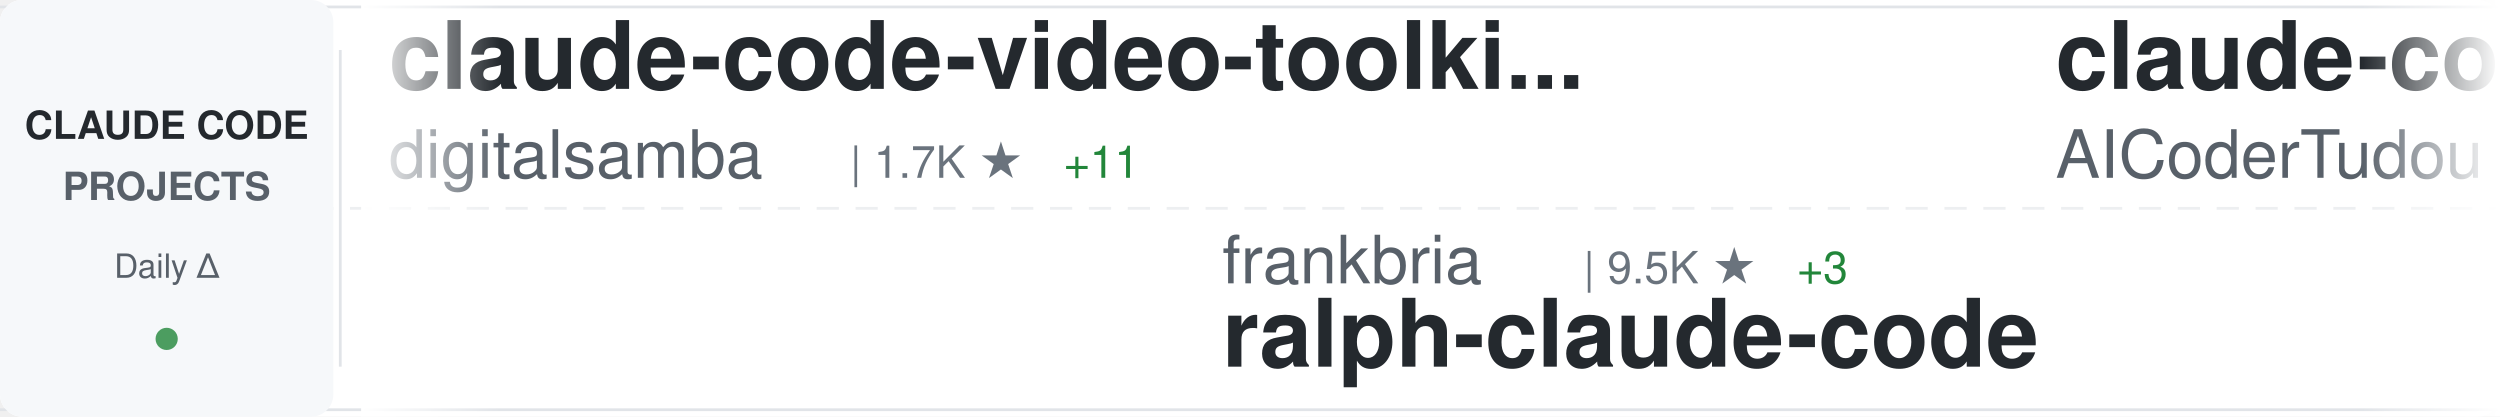
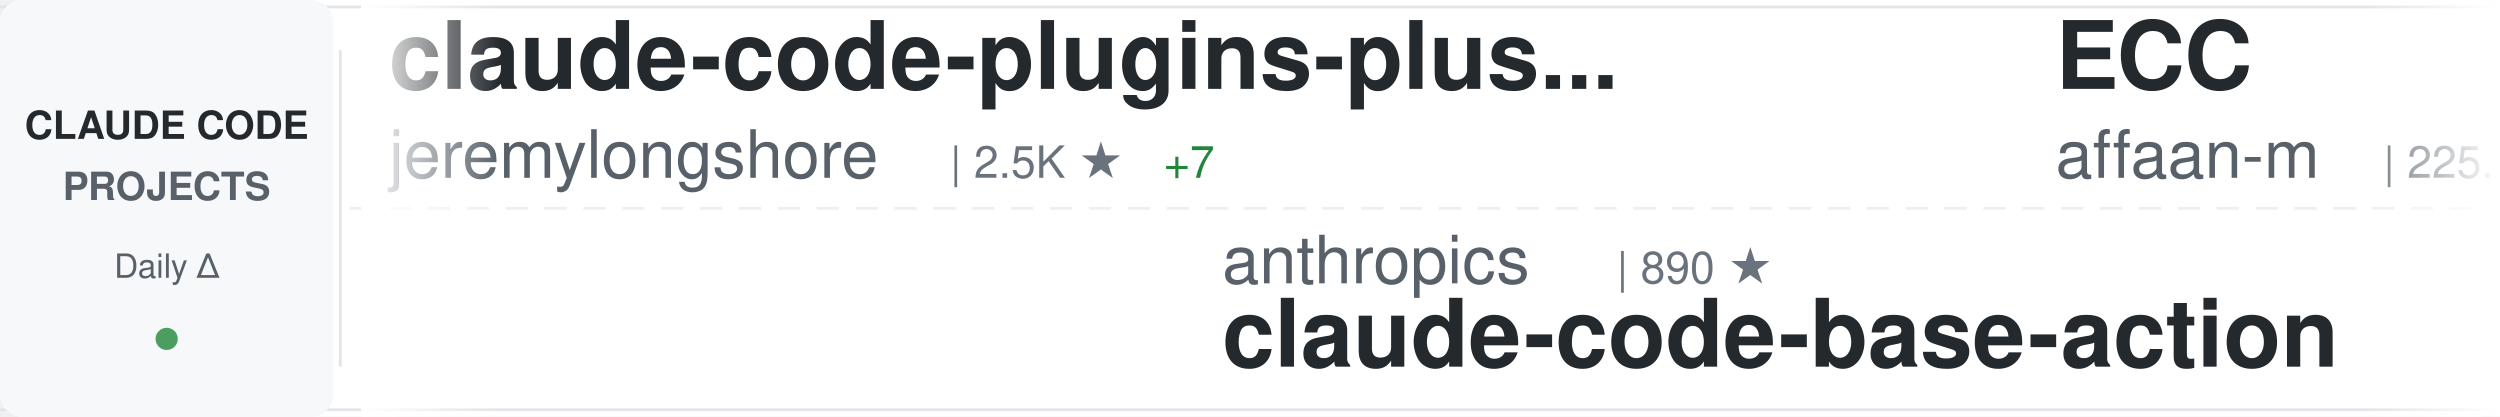
<svg xmlns="http://www.w3.org/2000/svg" width="900" height="150">
  <defs>
    <linearGradient id="awesomeLeftFade" x1="0%" y1="0%" x2="100%" y2="0%">
      <stop offset="0%" style="stop-color:#ffffff;stop-opacity:1" />
      <stop offset="100%" style="stop-color:#ffffff;stop-opacity:0" />
    </linearGradient>
    <linearGradient id="awesomeRightFade" x1="0%" y1="0%" x2="100%" y2="0%">
      <stop offset="0%" style="stop-color:#ffffff;stop-opacity:0" />
      <stop offset="100%" style="stop-color:#ffffff;stop-opacity:1" />
    </linearGradient>
  </defs>
  <rect width="900" height="150" fill="#ffffff" rx="8" />
  <rect x="0" y="2" width="900" height="1" fill="#e1e4e8" />
  <rect x="0" y="147" width="900" height="1" fill="#e1e4e8" />
  <line x1="0" y1="75" x2="900" y2="75" stroke="#e1e4e8" stroke-width="1" stroke-dasharray="8 6" opacity="0.6" />
  <rect x="0" y="0" width="120" height="150" fill="#f6f8fa" rx="8" />
  <text x="60" y="50" font-family="-apple-system, BlinkMacSystemFont, 'Segoe UI', Helvetica, Arial, sans-serif" font-size="14" font-weight="600" fill="#24292e" text-anchor="middle">CLAUDE CODE</text>
  <text x="60" y="72" font-family="-apple-system, BlinkMacSystemFont, 'Segoe UI', Helvetica, Arial, sans-serif" font-size="14" font-weight="600" fill="#586069" text-anchor="middle">PROJECTS</text>
  <text x="60" y="100" font-family="-apple-system, BlinkMacSystemFont, 'Segoe UI', Helvetica, Arial, sans-serif" font-size="12" font-weight="500" fill="#586069" text-anchor="middle">Daily Δ</text>
  <circle cx="60" cy="122" r="4" fill="#22863a" opacity="0.8" />
  <rect x="122" y="18" width="1" height="114" fill="#e1e4e8" />
  <clipPath id="awesomeTickerClip">
    <rect x="130" y="0" width="770" height="150" />
  </clipPath>
  <g clip-path="url(#awesomeTickerClip)">
    <g id="awesomeTickerItems">
      <animateTransform attributeName="transform" attributeType="XML" type="translate" from="0 0" to="-3000 0" dur="54s" repeatCount="indefinite" />
      <g transform="translate(0, 0)">
-         <text x="140" y="32" font-family="-apple-system, BlinkMacSystemFont, 'Segoe UI', Helvetica, Arial, sans-serif" font-size="34" font-weight="600" fill="#24292e">claude-code-video-toolki...</text>
-         <text x="140" y="64" font-family="-apple-system, BlinkMacSystemFont, 'Segoe UI', Helvetica, Arial, sans-serif" font-size="24" font-weight="400" fill="#586069">digitalsamba</text>
-         <text x="306" y="64" font-family="-apple-system, BlinkMacSystemFont, 'Segoe UI', Helvetica, Arial, sans-serif" font-size="16" font-weight="500" fill="#6a737d">| 1.7K ★</text>
-         <text x="383" y="64" font-family="-apple-system, BlinkMacSystemFont, 'Segoe UI', Helvetica, Arial, sans-serif" font-size="16" font-weight="500" fill="#22863a"> +11</text>
+         <text x="140" y="32" font-family="-apple-system, BlinkMacSystemFont, 'Segoe UI', Helvetica, Arial, sans-serif" font-size="34" font-weight="600" fill="#24292e">claude-code-plugins-plus...</text>
+         <text x="140" y="64" font-family="-apple-system, BlinkMacSystemFont, 'Segoe UI', Helvetica, Arial, sans-serif" font-size="24" font-weight="400" fill="#586069">jeremylongshore</text>
+         <text x="342" y="64" font-family="-apple-system, BlinkMacSystemFont, 'Segoe UI', Helvetica, Arial, sans-serif" font-size="16" font-weight="500" fill="#6a737d">| 2.5K ★</text>
+         <text x="419" y="64" font-family="-apple-system, BlinkMacSystemFont, 'Segoe UI', Helvetica, Arial, sans-serif" font-size="16" font-weight="500" fill="#22863a"> +7</text>
      </g>
      <g transform="translate(300, 0)">
-         <text x="140" y="102" font-family="-apple-system, BlinkMacSystemFont, 'Segoe UI', Helvetica, Arial, sans-serif" font-size="24" font-weight="400" fill="#586069">frankbria</text>
-         <text x="270" y="102" font-family="-apple-system, BlinkMacSystemFont, 'Segoe UI', Helvetica, Arial, sans-serif" font-size="16" font-weight="500" fill="#6a737d">| 9.5K ★</text>
-         <text x="347" y="102" font-family="-apple-system, BlinkMacSystemFont, 'Segoe UI', Helvetica, Arial, sans-serif" font-size="16" font-weight="500" fill="#22863a"> +3</text>
-         <text x="140" y="132" font-family="-apple-system, BlinkMacSystemFont, 'Segoe UI', Helvetica, Arial, sans-serif" font-size="34" font-weight="600" fill="#24292e">ralph-claude-code</text>
+         <text x="140" y="102" font-family="-apple-system, BlinkMacSystemFont, 'Segoe UI', Helvetica, Arial, sans-serif" font-size="24" font-weight="400" fill="#586069">anthropics</text>
+         <text x="282" y="102" font-family="-apple-system, BlinkMacSystemFont, 'Segoe UI', Helvetica, Arial, sans-serif" font-size="16" font-weight="500" fill="#6a737d">| 890 ★</text>
+         <text x="140" y="132" font-family="-apple-system, BlinkMacSystemFont, 'Segoe UI', Helvetica, Arial, sans-serif" font-size="34" font-weight="600" fill="#24292e">claude-code-base-action</text>
      </g>
      <g transform="translate(600, 0)">
-         <text x="140" y="32" font-family="-apple-system, BlinkMacSystemFont, 'Segoe UI', Helvetica, Arial, sans-serif" font-size="34" font-weight="600" fill="#24292e">claude-code-tudou</text>
-         <text x="140" y="64" font-family="-apple-system, BlinkMacSystemFont, 'Segoe UI', Helvetica, Arial, sans-serif" font-size="24" font-weight="400" fill="#586069">AICoderTudou</text>
-         <text x="306" y="64" font-family="-apple-system, BlinkMacSystemFont, 'Segoe UI', Helvetica, Arial, sans-serif" font-size="16" font-weight="500" fill="#6a737d">| 498 ★</text>
+         <text x="140" y="32" font-family="-apple-system, BlinkMacSystemFont, 'Segoe UI', Helvetica, Arial, sans-serif" font-size="34" font-weight="600" fill="#24292e">ECC</text>
+         <text x="140" y="64" font-family="-apple-system, BlinkMacSystemFont, 'Segoe UI', Helvetica, Arial, sans-serif" font-size="24" font-weight="400" fill="#586069">affaan-m</text>
+         <text x="258" y="64" font-family="-apple-system, BlinkMacSystemFont, 'Segoe UI', Helvetica, Arial, sans-serif" font-size="16" font-weight="500" fill="#6a737d">| 225.1K ★</text>
+         <text x="353" y="64" font-family="-apple-system, BlinkMacSystemFont, 'Segoe UI', Helvetica, Arial, sans-serif" font-size="16" font-weight="500" fill="#22863a"> +533</text>
      </g>
      <g transform="translate(900, 0)">
-         <text x="140" y="102" font-family="-apple-system, BlinkMacSystemFont, 'Segoe UI', Helvetica, Arial, sans-serif" font-size="24" font-weight="400" fill="#586069">rohitg00</text>
-         <text x="258" y="102" font-family="-apple-system, BlinkMacSystemFont, 'Segoe UI', Helvetica, Arial, sans-serif" font-size="16" font-weight="500" fill="#6a737d">| 2.2K ★</text>
-         <text x="335" y="102" font-family="-apple-system, BlinkMacSystemFont, 'Segoe UI', Helvetica, Arial, sans-serif" font-size="16" font-weight="500" fill="#22863a"> +10</text>
-         <text x="140" y="132" font-family="-apple-system, BlinkMacSystemFont, 'Segoe UI', Helvetica, Arial, sans-serif" font-size="34" font-weight="600" fill="#24292e">awesome-claude-code-tool...</text>
+         <text x="140" y="102" font-family="-apple-system, BlinkMacSystemFont, 'Segoe UI', Helvetica, Arial, sans-serif" font-size="24" font-weight="400" fill="#586069">RichardAtCT</text>
+         <text x="294" y="102" font-family="-apple-system, BlinkMacSystemFont, 'Segoe UI', Helvetica, Arial, sans-serif" font-size="16" font-weight="500" fill="#6a737d">| 2.7K ★</text>
+         <text x="371" y="102" font-family="-apple-system, BlinkMacSystemFont, 'Segoe UI', Helvetica, Arial, sans-serif" font-size="16" font-weight="500" fill="#22863a"> +1</text>
+         <text x="140" y="132" font-family="-apple-system, BlinkMacSystemFont, 'Segoe UI', Helvetica, Arial, sans-serif" font-size="34" font-weight="600" fill="#24292e">claude-code-telegram</text>
      </g>
      <g transform="translate(1200, 0)">
-         <text x="140" y="32" font-family="-apple-system, BlinkMacSystemFont, 'Segoe UI', Helvetica, Arial, sans-serif" font-size="34" font-weight="600" fill="#24292e">claude-code-settings</text>
-         <text x="140" y="64" font-family="-apple-system, BlinkMacSystemFont, 'Segoe UI', Helvetica, Arial, sans-serif" font-size="24" font-weight="400" fill="#586069">feiskyer</text>
-         <text x="258" y="64" font-family="-apple-system, BlinkMacSystemFont, 'Segoe UI', Helvetica, Arial, sans-serif" font-size="16" font-weight="500" fill="#6a737d">| 1.6K ★</text>
-         <text x="335" y="64" font-family="-apple-system, BlinkMacSystemFont, 'Segoe UI', Helvetica, Arial, sans-serif" font-size="16" font-weight="500" fill="#22863a"> +2</text>
+         <text x="140" y="32" font-family="-apple-system, BlinkMacSystemFont, 'Segoe UI', Helvetica, Arial, sans-serif" font-size="34" font-weight="600" fill="#24292e">Claude-Code-Usage-Monito...</text>
+         <text x="140" y="64" font-family="-apple-system, BlinkMacSystemFont, 'Segoe UI', Helvetica, Arial, sans-serif" font-size="24" font-weight="400" fill="#586069">Maciek-roboblog</text>
+         <text x="342" y="64" font-family="-apple-system, BlinkMacSystemFont, 'Segoe UI', Helvetica, Arial, sans-serif" font-size="16" font-weight="500" fill="#6a737d">| 8.3K ★</text>
+         <text x="419" y="64" font-family="-apple-system, BlinkMacSystemFont, 'Segoe UI', Helvetica, Arial, sans-serif" font-size="16" font-weight="500" fill="#22863a"> +23</text>
      </g>
      <g transform="translate(1500, 0)">
-         <text x="140" y="102" font-family="-apple-system, BlinkMacSystemFont, 'Segoe UI', Helvetica, Arial, sans-serif" font-size="24" font-weight="400" fill="#586069">liuup</text>
-         <text x="222" y="102" font-family="-apple-system, BlinkMacSystemFont, 'Segoe UI', Helvetica, Arial, sans-serif" font-size="16" font-weight="500" fill="#6a737d">| 3.4K ★</text>
-         <text x="299" y="102" font-family="-apple-system, BlinkMacSystemFont, 'Segoe UI', Helvetica, Arial, sans-serif" font-size="16" font-weight="500" fill="#22863a"> +13</text>
-         <text x="140" y="132" font-family="-apple-system, BlinkMacSystemFont, 'Segoe UI', Helvetica, Arial, sans-serif" font-size="34" font-weight="600" fill="#24292e">claude-code-analysis</text>
-       </g>
-       <g transform="translate(1800, 0)">
-         <text x="140" y="32" font-family="-apple-system, BlinkMacSystemFont, 'Segoe UI', Helvetica, Arial, sans-serif" font-size="34" font-weight="600" fill="#24292e">ECC</text>
-         <text x="140" y="64" font-family="-apple-system, BlinkMacSystemFont, 'Segoe UI', Helvetica, Arial, sans-serif" font-size="24" font-weight="400" fill="#586069">affaan-m</text>
-         <text x="258" y="64" font-family="-apple-system, BlinkMacSystemFont, 'Segoe UI', Helvetica, Arial, sans-serif" font-size="16" font-weight="500" fill="#6a737d">| 225.0K ★</text>
-         <text x="353" y="64" font-family="-apple-system, BlinkMacSystemFont, 'Segoe UI', Helvetica, Arial, sans-serif" font-size="16" font-weight="500" fill="#22863a"> +514</text>
-       </g>
-       <g transform="translate(2100, 0)">
        <text x="140" y="102" font-family="-apple-system, BlinkMacSystemFont, 'Segoe UI', Helvetica, Arial, sans-serif" font-size="24" font-weight="400" fill="#586069">LING71671</text>
        <text x="270" y="102" font-family="-apple-system, BlinkMacSystemFont, 'Segoe UI', Helvetica, Arial, sans-serif" font-size="16" font-weight="500" fill="#6a737d">| 906 ★</text>
        <text x="338" y="102" font-family="-apple-system, BlinkMacSystemFont, 'Segoe UI', Helvetica, Arial, sans-serif" font-size="16" font-weight="500" fill="#22863a"> +1</text>
        <text x="140" y="132" font-family="-apple-system, BlinkMacSystemFont, 'Segoe UI', Helvetica, Arial, sans-serif" font-size="34" font-weight="600" fill="#24292e">Open-ClaudeCode</text>
      </g>
+       <g transform="translate(1800, 0)">
+         <text x="140" y="32" font-family="-apple-system, BlinkMacSystemFont, 'Segoe UI', Helvetica, Arial, sans-serif" font-size="34" font-weight="600" fill="#24292e">claude-code-infrastructu...</text>
+         <text x="140" y="64" font-family="-apple-system, BlinkMacSystemFont, 'Segoe UI', Helvetica, Arial, sans-serif" font-size="24" font-weight="400" fill="#586069">diet103</text>
+         <text x="246" y="64" font-family="-apple-system, BlinkMacSystemFont, 'Segoe UI', Helvetica, Arial, sans-serif" font-size="16" font-weight="500" fill="#6a737d">| 9.7K ★</text>
+         <text x="323" y="64" font-family="-apple-system, BlinkMacSystemFont, 'Segoe UI', Helvetica, Arial, sans-serif" font-size="16" font-weight="500" fill="#22863a"> +5</text>
+       </g>
+       <g transform="translate(2100, 0)">
+         <text x="140" y="102" font-family="-apple-system, BlinkMacSystemFont, 'Segoe UI', Helvetica, Arial, sans-serif" font-size="24" font-weight="400" fill="#586069">lorryjovens-hub</text>
+         <text x="342" y="102" font-family="-apple-system, BlinkMacSystemFont, 'Segoe UI', Helvetica, Arial, sans-serif" font-size="16" font-weight="500" fill="#6a737d">| 1.7K ★</text>
+         <text x="419" y="102" font-family="-apple-system, BlinkMacSystemFont, 'Segoe UI', Helvetica, Arial, sans-serif" font-size="16" font-weight="500" fill="#22863a"> +1</text>
+         <text x="140" y="132" font-family="-apple-system, BlinkMacSystemFont, 'Segoe UI', Helvetica, Arial, sans-serif" font-size="34" font-weight="600" fill="#24292e">claude-code-rust</text>
+       </g>
      <g transform="translate(2400, 0)">
-         <text x="140" y="32" font-family="-apple-system, BlinkMacSystemFont, 'Segoe UI', Helvetica, Arial, sans-serif" font-size="34" font-weight="600" fill="#24292e">Claude-Code-Source-Study</text>
-         <text x="140" y="64" font-family="-apple-system, BlinkMacSystemFont, 'Segoe UI', Helvetica, Arial, sans-serif" font-size="24" font-weight="400" fill="#586069">luyao618</text>
-         <text x="258" y="64" font-family="-apple-system, BlinkMacSystemFont, 'Segoe UI', Helvetica, Arial, sans-serif" font-size="16" font-weight="500" fill="#6a737d">| 1.6K ★</text>
-         <text x="335" y="64" font-family="-apple-system, BlinkMacSystemFont, 'Segoe UI', Helvetica, Arial, sans-serif" font-size="16" font-weight="500" fill="#22863a"> +2</text>
+         <text x="140" y="32" font-family="-apple-system, BlinkMacSystemFont, 'Segoe UI', Helvetica, Arial, sans-serif" font-size="34" font-weight="600" fill="#24292e">claude-skills</text>
+         <text x="140" y="64" font-family="-apple-system, BlinkMacSystemFont, 'Segoe UI', Helvetica, Arial, sans-serif" font-size="24" font-weight="400" fill="#586069">alirezarezvani</text>
+         <text x="330" y="64" font-family="-apple-system, BlinkMacSystemFont, 'Segoe UI', Helvetica, Arial, sans-serif" font-size="16" font-weight="500" fill="#6a737d">| 19.7K ★</text>
+         <text x="416" y="64" font-family="-apple-system, BlinkMacSystemFont, 'Segoe UI', Helvetica, Arial, sans-serif" font-size="16" font-weight="500" fill="#22863a"> +119</text>
      </g>
      <g transform="translate(2700, 0)">
-         <text x="140" y="102" font-family="-apple-system, BlinkMacSystemFont, 'Segoe UI', Helvetica, Arial, sans-serif" font-size="24" font-weight="400" fill="#586069">ghuntley</text>
-         <text x="258" y="102" font-family="-apple-system, BlinkMacSystemFont, 'Segoe UI', Helvetica, Arial, sans-serif" font-size="16" font-weight="500" fill="#6a737d">| 986 ★</text>
-         <text x="140" y="132" font-family="-apple-system, BlinkMacSystemFont, 'Segoe UI', Helvetica, Arial, sans-serif" font-size="34" font-weight="600" fill="#24292e">claude-code-source-code-...</text>
+         <text x="140" y="102" font-family="-apple-system, BlinkMacSystemFont, 'Segoe UI', Helvetica, Arial, sans-serif" font-size="24" font-weight="400" fill="#586069">disler</text>
+         <text x="234" y="102" font-family="-apple-system, BlinkMacSystemFont, 'Segoe UI', Helvetica, Arial, sans-serif" font-size="16" font-weight="500" fill="#6a737d">| 3.8K ★</text>
+         <text x="140" y="132" font-family="-apple-system, BlinkMacSystemFont, 'Segoe UI', Helvetica, Arial, sans-serif" font-size="34" font-weight="600" fill="#24292e">claude-code-hooks-master...</text>
      </g>
      <g transform="translate(3000, 0)">
-         <text x="140" y="32" font-family="-apple-system, BlinkMacSystemFont, 'Segoe UI', Helvetica, Arial, sans-serif" font-size="34" font-weight="600" fill="#24292e">claude-code-video-toolki...</text>
-         <text x="140" y="64" font-family="-apple-system, BlinkMacSystemFont, 'Segoe UI', Helvetica, Arial, sans-serif" font-size="24" font-weight="400" fill="#586069">digitalsamba</text>
-         <text x="306" y="64" font-family="-apple-system, BlinkMacSystemFont, 'Segoe UI', Helvetica, Arial, sans-serif" font-size="16" font-weight="500" fill="#6a737d">| 1.7K ★</text>
-         <text x="383" y="64" font-family="-apple-system, BlinkMacSystemFont, 'Segoe UI', Helvetica, Arial, sans-serif" font-size="16" font-weight="500" fill="#22863a"> +11</text>
+         <text x="140" y="32" font-family="-apple-system, BlinkMacSystemFont, 'Segoe UI', Helvetica, Arial, sans-serif" font-size="34" font-weight="600" fill="#24292e">claude-code-plugins-plus...</text>
+         <text x="140" y="64" font-family="-apple-system, BlinkMacSystemFont, 'Segoe UI', Helvetica, Arial, sans-serif" font-size="24" font-weight="400" fill="#586069">jeremylongshore</text>
+         <text x="342" y="64" font-family="-apple-system, BlinkMacSystemFont, 'Segoe UI', Helvetica, Arial, sans-serif" font-size="16" font-weight="500" fill="#6a737d">| 2.5K ★</text>
+         <text x="419" y="64" font-family="-apple-system, BlinkMacSystemFont, 'Segoe UI', Helvetica, Arial, sans-serif" font-size="16" font-weight="500" fill="#22863a"> +7</text>
      </g>
      <g transform="translate(3300, 0)">
-         <text x="140" y="102" font-family="-apple-system, BlinkMacSystemFont, 'Segoe UI', Helvetica, Arial, sans-serif" font-size="24" font-weight="400" fill="#586069">frankbria</text>
-         <text x="270" y="102" font-family="-apple-system, BlinkMacSystemFont, 'Segoe UI', Helvetica, Arial, sans-serif" font-size="16" font-weight="500" fill="#6a737d">| 9.5K ★</text>
-         <text x="347" y="102" font-family="-apple-system, BlinkMacSystemFont, 'Segoe UI', Helvetica, Arial, sans-serif" font-size="16" font-weight="500" fill="#22863a"> +3</text>
-         <text x="140" y="132" font-family="-apple-system, BlinkMacSystemFont, 'Segoe UI', Helvetica, Arial, sans-serif" font-size="34" font-weight="600" fill="#24292e">ralph-claude-code</text>
+         <text x="140" y="102" font-family="-apple-system, BlinkMacSystemFont, 'Segoe UI', Helvetica, Arial, sans-serif" font-size="24" font-weight="400" fill="#586069">anthropics</text>
+         <text x="282" y="102" font-family="-apple-system, BlinkMacSystemFont, 'Segoe UI', Helvetica, Arial, sans-serif" font-size="16" font-weight="500" fill="#6a737d">| 890 ★</text>
+         <text x="140" y="132" font-family="-apple-system, BlinkMacSystemFont, 'Segoe UI', Helvetica, Arial, sans-serif" font-size="34" font-weight="600" fill="#24292e">claude-code-base-action</text>
      </g>
      <g transform="translate(3600, 0)">
-         <text x="140" y="32" font-family="-apple-system, BlinkMacSystemFont, 'Segoe UI', Helvetica, Arial, sans-serif" font-size="34" font-weight="600" fill="#24292e">claude-code-tudou</text>
-         <text x="140" y="64" font-family="-apple-system, BlinkMacSystemFont, 'Segoe UI', Helvetica, Arial, sans-serif" font-size="24" font-weight="400" fill="#586069">AICoderTudou</text>
-         <text x="306" y="64" font-family="-apple-system, BlinkMacSystemFont, 'Segoe UI', Helvetica, Arial, sans-serif" font-size="16" font-weight="500" fill="#6a737d">| 498 ★</text>
+         <text x="140" y="32" font-family="-apple-system, BlinkMacSystemFont, 'Segoe UI', Helvetica, Arial, sans-serif" font-size="34" font-weight="600" fill="#24292e">ECC</text>
+         <text x="140" y="64" font-family="-apple-system, BlinkMacSystemFont, 'Segoe UI', Helvetica, Arial, sans-serif" font-size="24" font-weight="400" fill="#586069">affaan-m</text>
+         <text x="258" y="64" font-family="-apple-system, BlinkMacSystemFont, 'Segoe UI', Helvetica, Arial, sans-serif" font-size="16" font-weight="500" fill="#6a737d">| 225.1K ★</text>
+         <text x="353" y="64" font-family="-apple-system, BlinkMacSystemFont, 'Segoe UI', Helvetica, Arial, sans-serif" font-size="16" font-weight="500" fill="#22863a"> +533</text>
      </g>
      <g transform="translate(3900, 0)">
-         <text x="140" y="102" font-family="-apple-system, BlinkMacSystemFont, 'Segoe UI', Helvetica, Arial, sans-serif" font-size="24" font-weight="400" fill="#586069">rohitg00</text>
-         <text x="258" y="102" font-family="-apple-system, BlinkMacSystemFont, 'Segoe UI', Helvetica, Arial, sans-serif" font-size="16" font-weight="500" fill="#6a737d">| 2.2K ★</text>
-         <text x="335" y="102" font-family="-apple-system, BlinkMacSystemFont, 'Segoe UI', Helvetica, Arial, sans-serif" font-size="16" font-weight="500" fill="#22863a"> +10</text>
-         <text x="140" y="132" font-family="-apple-system, BlinkMacSystemFont, 'Segoe UI', Helvetica, Arial, sans-serif" font-size="34" font-weight="600" fill="#24292e">awesome-claude-code-tool...</text>
+         <text x="140" y="102" font-family="-apple-system, BlinkMacSystemFont, 'Segoe UI', Helvetica, Arial, sans-serif" font-size="24" font-weight="400" fill="#586069">RichardAtCT</text>
+         <text x="294" y="102" font-family="-apple-system, BlinkMacSystemFont, 'Segoe UI', Helvetica, Arial, sans-serif" font-size="16" font-weight="500" fill="#6a737d">| 2.7K ★</text>
+         <text x="371" y="102" font-family="-apple-system, BlinkMacSystemFont, 'Segoe UI', Helvetica, Arial, sans-serif" font-size="16" font-weight="500" fill="#22863a"> +1</text>
+         <text x="140" y="132" font-family="-apple-system, BlinkMacSystemFont, 'Segoe UI', Helvetica, Arial, sans-serif" font-size="34" font-weight="600" fill="#24292e">claude-code-telegram</text>
      </g>
    </g>
  </g>
  <rect x="130" y="0" width="50" height="150" fill="url(#awesomeLeftFade)" />
  <rect x="850" y="0" width="50" height="150" fill="url(#awesomeRightFade)" />
</svg>
